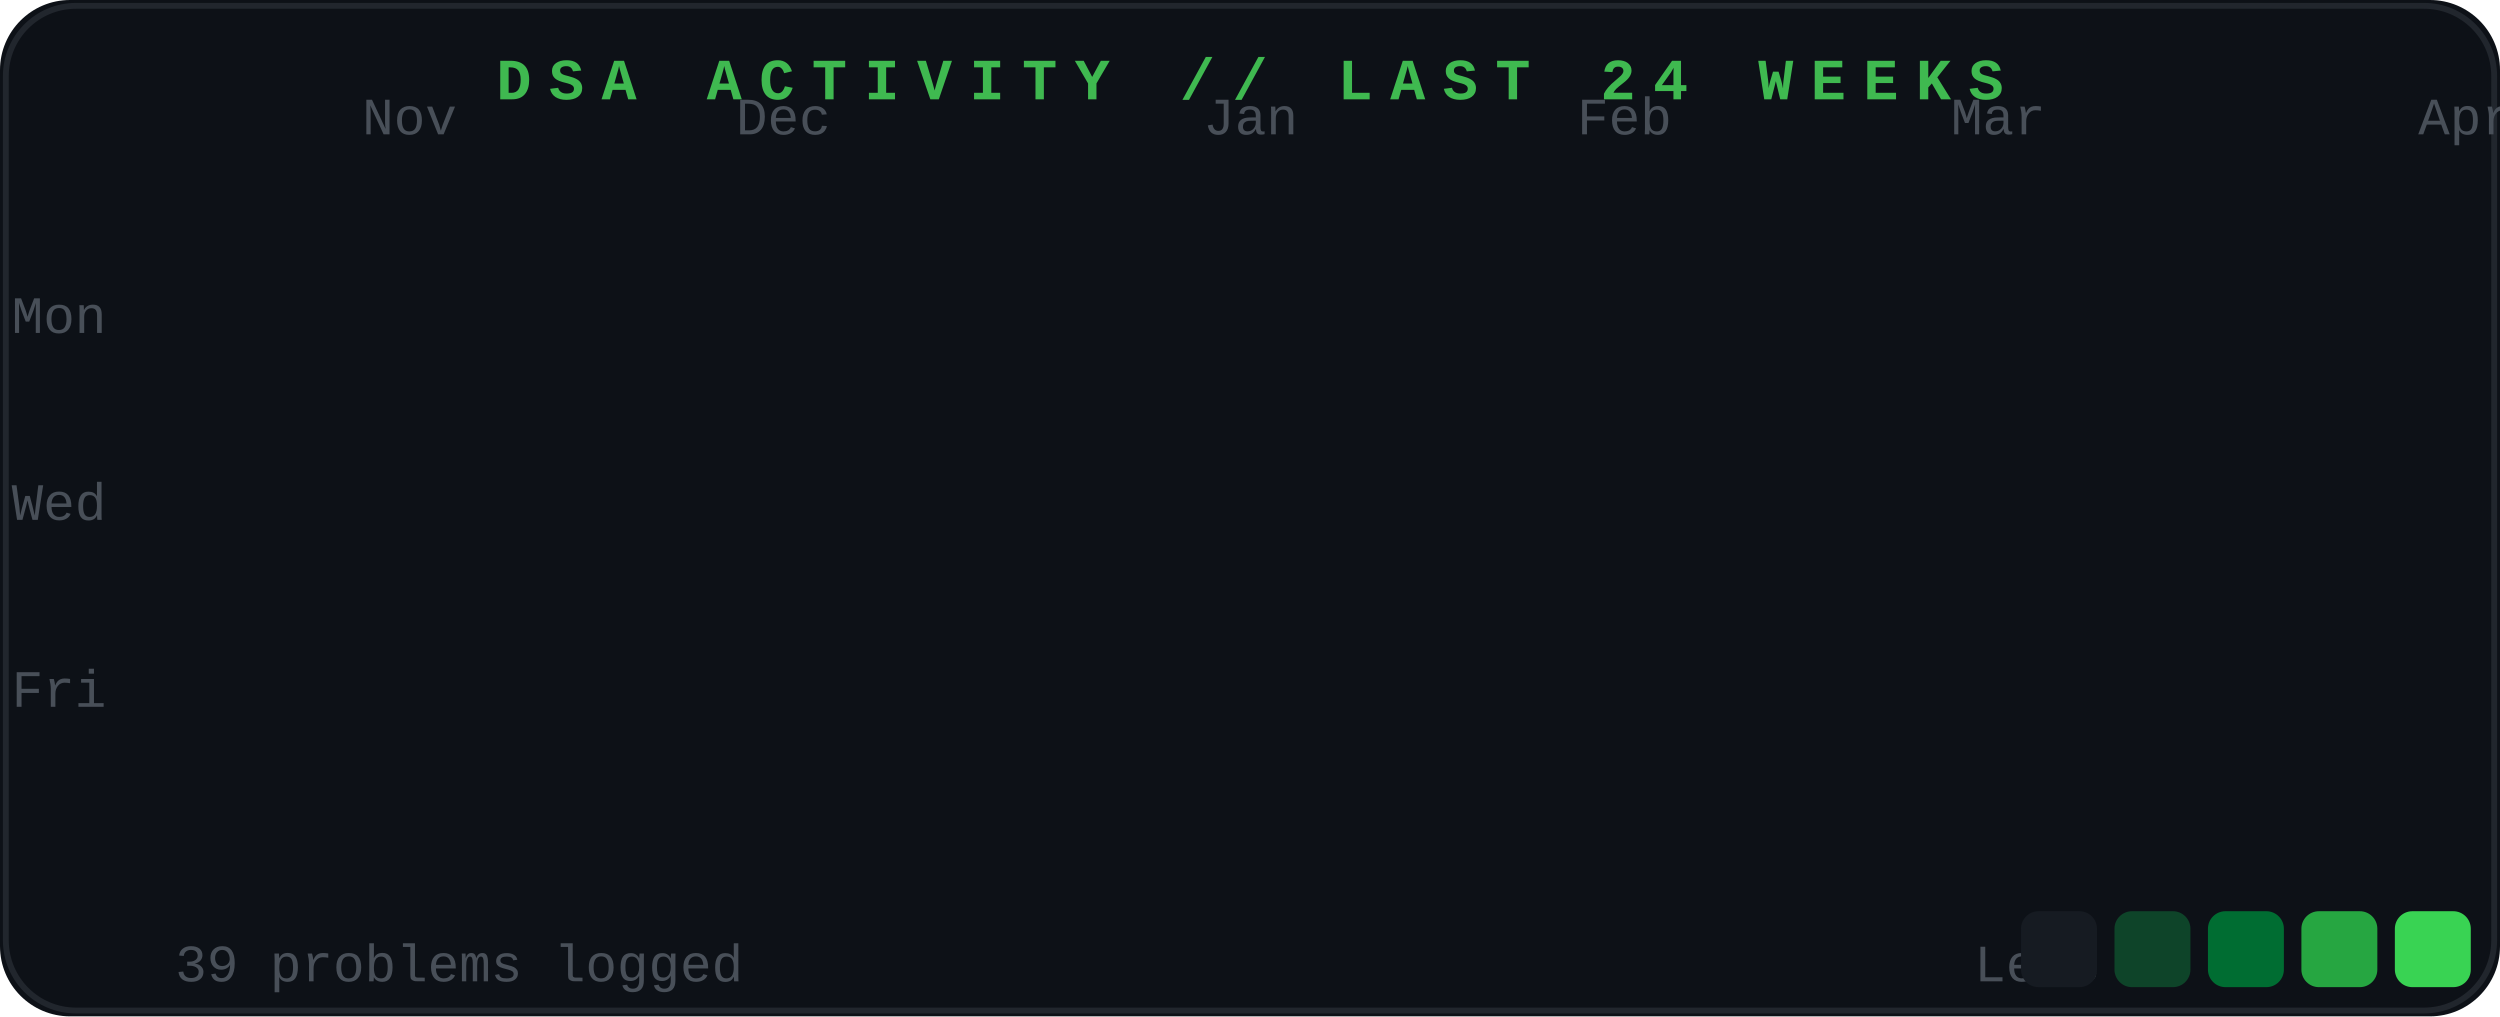
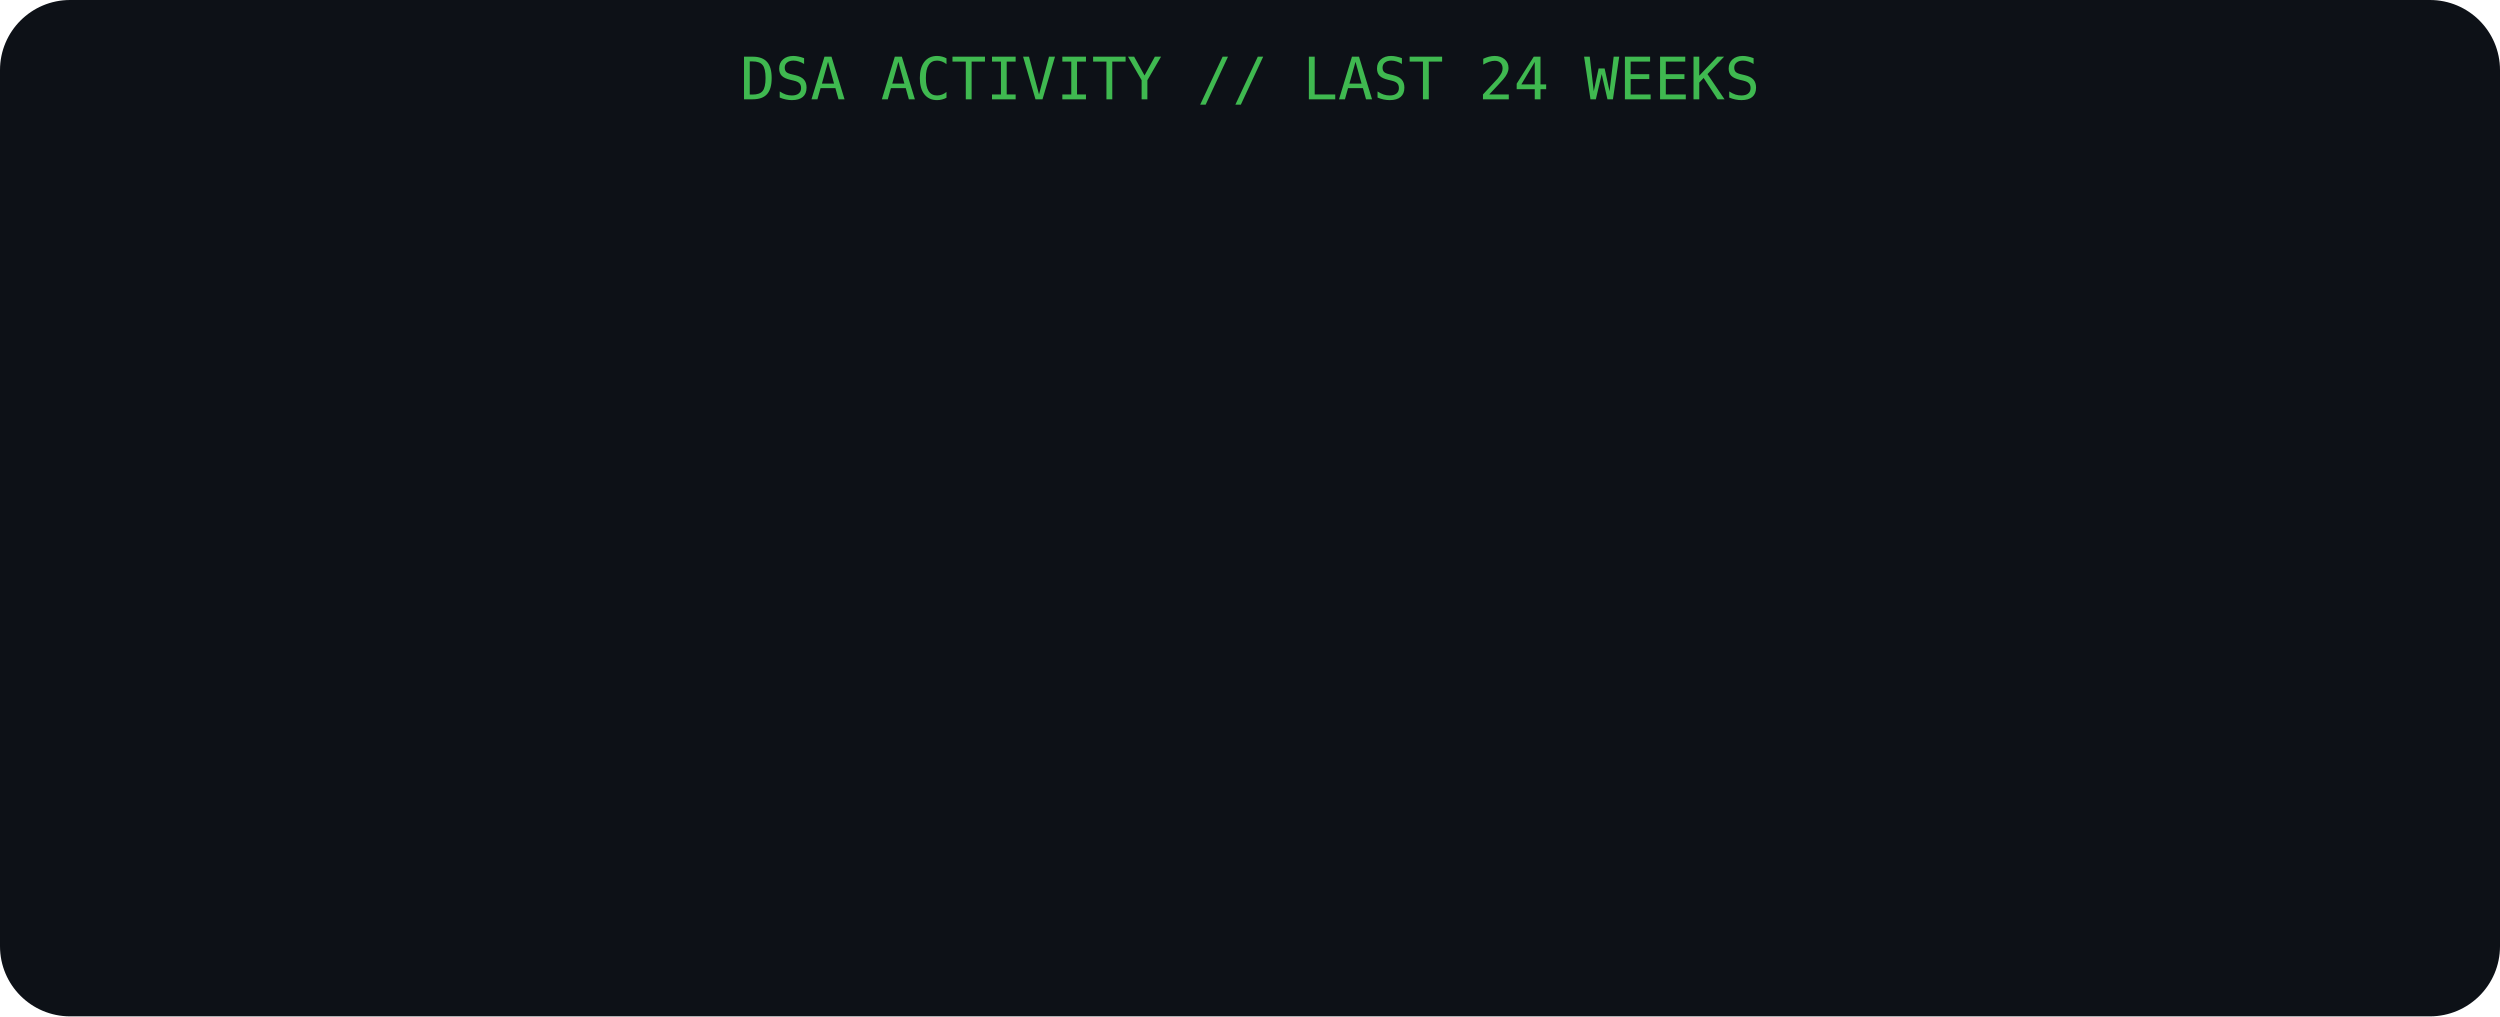
- <svg xmlns="http://www.w3.org/2000/svg" width="428" height="174" viewBox="0 0 428 174">
-   <rect width="428" height="174" rx="12" fill="#0d1117" />
-   <rect x="1" y="1" width="426" height="172" rx="12" fill="none" stroke="#21262d" stroke-width="1" />
-   <text x="214" y="17" font-family="'Courier New',monospace" font-size="10" font-weight="700" fill="#3fb950" text-anchor="middle" letter-spacing="3">DSA ACTIVITY  //  LAST 24 WEEKS<animate attributeName="opacity" values="1;0;1" dur="1.2s" repeatCount="indefinite" />
-   </text>
-   <text x="62" y="23" font-family="'Courier New',monospace" font-size="9" fill="#484f58">Nov</text>
-   <text x="126" y="23" font-family="'Courier New',monospace" font-size="9" fill="#484f58">Dec</text>
-   <text x="206" y="23" font-family="'Courier New',monospace" font-size="9" fill="#484f58">Jan</text>
-   <text x="270" y="23" font-family="'Courier New',monospace" font-size="9" fill="#484f58">Feb</text>
-   <text x="334" y="23" font-family="'Courier New',monospace" font-size="9" fill="#484f58">Mar</text>
-   <text x="414" y="23" font-family="'Courier New',monospace" font-size="9" fill="#484f58">Apr</text>
-   <text x="2" y="57" font-family="'Courier New',monospace" font-size="9" fill="#484f58">Mon</text>
-   <text x="2" y="89" font-family="'Courier New',monospace" font-size="9" fill="#484f58">Wed</text>
-   <text x="2" y="121" font-family="'Courier New',monospace" font-size="9" fill="#484f58">Fri</text>
+ <svg xmlns="http://www.w3.org/2000/svg" width="428" height="174">
+   <rect width="100%" height="100%" rx="12" fill="#0d1117" />
+   <text x="214" y="17" font-family="monospace" font-size="10" fill="#3fb950" text-anchor="middle">DSA ACTIVITY // LAST 24 WEEKS</text>
  <rect x="30" y="30" width="13" height="13" rx="3" fill="#161b22" opacity="0">
    <animate attributeName="opacity" from="0" to="1" dur="0.4s" begin="0.0s" fill="freeze" />
  </rect>
  <rect x="46" y="30" width="13" height="13" rx="3" fill="#161b22" opacity="0">
    <animate attributeName="opacity" from="0" to="1" dur="0.4s" begin="0.02s" fill="freeze" />
  </rect>
  <rect x="46" y="46" width="13" height="13" rx="3" fill="#161b22" opacity="0">
    <animate attributeName="opacity" from="0" to="1" dur="0.4s" begin="0.02s" fill="freeze" />
  </rect>
  <rect x="46" y="62" width="13" height="13" rx="3" fill="#161b22" opacity="0">
    <animate attributeName="opacity" from="0" to="1" dur="0.4s" begin="0.02s" fill="freeze" />
  </rect>
  <rect x="46" y="78" width="13" height="13" rx="3" fill="#161b22" opacity="0">
    <animate attributeName="opacity" from="0" to="1" dur="0.4s" begin="0.02s" fill="freeze" />
  </rect>
  <rect x="46" y="94" width="13" height="13" rx="3" fill="#161b22" opacity="0">
    <animate attributeName="opacity" from="0" to="1" dur="0.4s" begin="0.02s" fill="freeze" />
  </rect>
  <rect x="46" y="110" width="13" height="13" rx="3" fill="#161b22" opacity="0">
    <animate attributeName="opacity" from="0" to="1" dur="0.4s" begin="0.02s" fill="freeze" />
  </rect>
  <rect x="46" y="126" width="13" height="13" rx="3" fill="#161b22" opacity="0">
    <animate attributeName="opacity" from="0" to="1" dur="0.4s" begin="0.02s" fill="freeze" />
  </rect>
  <rect x="62" y="30" width="13" height="13" rx="3" fill="#161b22" opacity="0">
    <animate attributeName="opacity" from="0" to="1" dur="0.4s" begin="0.04s" fill="freeze" />
  </rect>
  <rect x="62" y="46" width="13" height="13" rx="3" fill="#161b22" opacity="0">
    <animate attributeName="opacity" from="0" to="1" dur="0.4s" begin="0.04s" fill="freeze" />
  </rect>
  <rect x="62" y="62" width="13" height="13" rx="3" fill="#161b22" opacity="0">
    <animate attributeName="opacity" from="0" to="1" dur="0.4s" begin="0.04s" fill="freeze" />
  </rect>
  <rect x="62" y="78" width="13" height="13" rx="3" fill="#161b22" opacity="0">
    <animate attributeName="opacity" from="0" to="1" dur="0.4s" begin="0.04s" fill="freeze" />
  </rect>
  <rect x="62" y="94" width="13" height="13" rx="3" fill="#161b22" opacity="0">
    <animate attributeName="opacity" from="0" to="1" dur="0.4s" begin="0.04s" fill="freeze" />
  </rect>
  <rect x="62" y="110" width="13" height="13" rx="3" fill="#161b22" opacity="0">
    <animate attributeName="opacity" from="0" to="1" dur="0.4s" begin="0.04s" fill="freeze" />
  </rect>
  <rect x="62" y="126" width="13" height="13" rx="3" fill="#161b22" opacity="0">
    <animate attributeName="opacity" from="0" to="1" dur="0.4s" begin="0.04s" fill="freeze" />
  </rect>
  <rect x="78" y="30" width="13" height="13" rx="3" fill="#161b22" opacity="0">
    <animate attributeName="opacity" from="0" to="1" dur="0.4s" begin="0.06s" fill="freeze" />
  </rect>
  <rect x="78" y="46" width="13" height="13" rx="3" fill="#161b22" opacity="0">
    <animate attributeName="opacity" from="0" to="1" dur="0.4s" begin="0.06s" fill="freeze" />
  </rect>
  <rect x="78" y="62" width="13" height="13" rx="3" fill="#161b22" opacity="0">
    <animate attributeName="opacity" from="0" to="1" dur="0.4s" begin="0.06s" fill="freeze" />
  </rect>
  <rect x="78" y="78" width="13" height="13" rx="3" fill="#161b22" opacity="0">
    <animate attributeName="opacity" from="0" to="1" dur="0.4s" begin="0.06s" fill="freeze" />
  </rect>
  <rect x="78" y="94" width="13" height="13" rx="3" fill="#161b22" opacity="0">
    <animate attributeName="opacity" from="0" to="1" dur="0.4s" begin="0.06s" fill="freeze" />
  </rect>
  <rect x="78" y="110" width="13" height="13" rx="3" fill="#161b22" opacity="0">
    <animate attributeName="opacity" from="0" to="1" dur="0.4s" begin="0.06s" fill="freeze" />
  </rect>
  <rect x="78" y="126" width="13" height="13" rx="3" fill="#161b22" opacity="0">
    <animate attributeName="opacity" from="0" to="1" dur="0.4s" begin="0.06s" fill="freeze" />
  </rect>
  <rect x="94" y="30" width="13" height="13" rx="3" fill="#161b22" opacity="0">
    <animate attributeName="opacity" from="0" to="1" dur="0.4s" begin="0.08s" fill="freeze" />
  </rect>
  <rect x="94" y="46" width="13" height="13" rx="3" fill="#161b22" opacity="0">
    <animate attributeName="opacity" from="0" to="1" dur="0.4s" begin="0.08s" fill="freeze" />
  </rect>
  <rect x="94" y="62" width="13" height="13" rx="3" fill="#161b22" opacity="0">
    <animate attributeName="opacity" from="0" to="1" dur="0.4s" begin="0.08s" fill="freeze" />
  </rect>
  <rect x="94" y="78" width="13" height="13" rx="3" fill="#161b22" opacity="0">
    <animate attributeName="opacity" from="0" to="1" dur="0.4s" begin="0.08s" fill="freeze" />
  </rect>
  <rect x="94" y="94" width="13" height="13" rx="3" fill="#161b22" opacity="0">
    <animate attributeName="opacity" from="0" to="1" dur="0.4s" begin="0.08s" fill="freeze" />
  </rect>
  <rect x="94" y="110" width="13" height="13" rx="3" fill="#161b22" opacity="0">
    <animate attributeName="opacity" from="0" to="1" dur="0.4s" begin="0.08s" fill="freeze" />
  </rect>
  <rect x="94" y="126" width="13" height="13" rx="3" fill="#161b22" opacity="0">
    <animate attributeName="opacity" from="0" to="1" dur="0.4s" begin="0.08s" fill="freeze" />
  </rect>
  <rect x="110" y="30" width="13" height="13" rx="3" fill="#161b22" opacity="0">
    <animate attributeName="opacity" from="0" to="1" dur="0.4s" begin="0.1s" fill="freeze" />
  </rect>
  <rect x="110" y="46" width="13" height="13" rx="3" fill="#161b22" opacity="0">
    <animate attributeName="opacity" from="0" to="1" dur="0.4s" begin="0.1s" fill="freeze" />
  </rect>
  <rect x="110" y="62" width="13" height="13" rx="3" fill="#161b22" opacity="0">
    <animate attributeName="opacity" from="0" to="1" dur="0.4s" begin="0.1s" fill="freeze" />
  </rect>
  <rect x="110" y="78" width="13" height="13" rx="3" fill="#161b22" opacity="0">
    <animate attributeName="opacity" from="0" to="1" dur="0.4s" begin="0.1s" fill="freeze" />
  </rect>
  <rect x="110" y="94" width="13" height="13" rx="3" fill="#161b22" opacity="0">
    <animate attributeName="opacity" from="0" to="1" dur="0.4s" begin="0.1s" fill="freeze" />
  </rect>
  <rect x="110" y="110" width="13" height="13" rx="3" fill="#161b22" opacity="0">
    <animate attributeName="opacity" from="0" to="1" dur="0.4s" begin="0.1s" fill="freeze" />
  </rect>
  <rect x="110" y="126" width="13" height="13" rx="3" fill="#161b22" opacity="0">
    <animate attributeName="opacity" from="0" to="1" dur="0.4s" begin="0.1s" fill="freeze" />
  </rect>
  <rect x="126" y="30" width="13" height="13" rx="3" fill="#161b22" opacity="0">
    <animate attributeName="opacity" from="0" to="1" dur="0.4s" begin="0.12s" fill="freeze" />
  </rect>
  <rect x="126" y="46" width="13" height="13" rx="3" fill="#161b22" opacity="0">
    <animate attributeName="opacity" from="0" to="1" dur="0.4s" begin="0.12s" fill="freeze" />
  </rect>
  <rect x="126" y="62" width="13" height="13" rx="3" fill="#161b22" opacity="0">
    <animate attributeName="opacity" from="0" to="1" dur="0.4s" begin="0.12s" fill="freeze" />
  </rect>
  <rect x="126" y="78" width="13" height="13" rx="3" fill="#161b22" opacity="0">
    <animate attributeName="opacity" from="0" to="1" dur="0.4s" begin="0.12s" fill="freeze" />
  </rect>
  <rect x="126" y="94" width="13" height="13" rx="3" fill="#161b22" opacity="0">
    <animate attributeName="opacity" from="0" to="1" dur="0.4s" begin="0.12s" fill="freeze" />
  </rect>
  <rect x="126" y="110" width="13" height="13" rx="3" fill="#161b22" opacity="0">
    <animate attributeName="opacity" from="0" to="1" dur="0.4s" begin="0.12s" fill="freeze" />
  </rect>
  <rect x="126" y="126" width="13" height="13" rx="3" fill="#161b22" opacity="0">
    <animate attributeName="opacity" from="0" to="1" dur="0.4s" begin="0.12s" fill="freeze" />
  </rect>
  <rect x="142" y="30" width="13" height="13" rx="3" fill="#161b22" opacity="0">
    <animate attributeName="opacity" from="0" to="1" dur="0.4s" begin="0.14s" fill="freeze" />
  </rect>
  <rect x="142" y="46" width="13" height="13" rx="3" fill="#161b22" opacity="0">
    <animate attributeName="opacity" from="0" to="1" dur="0.4s" begin="0.14s" fill="freeze" />
  </rect>
  <rect x="142" y="62" width="13" height="13" rx="3" fill="#161b22" opacity="0">
    <animate attributeName="opacity" from="0" to="1" dur="0.4s" begin="0.14s" fill="freeze" />
  </rect>
  <rect x="142" y="78" width="13" height="13" rx="3" fill="#161b22" opacity="0">
    <animate attributeName="opacity" from="0" to="1" dur="0.4s" begin="0.14s" fill="freeze" />
  </rect>
  <rect x="142" y="94" width="13" height="13" rx="3" fill="#161b22" opacity="0">
    <animate attributeName="opacity" from="0" to="1" dur="0.4s" begin="0.14s" fill="freeze" />
  </rect>
  <rect x="142" y="110" width="13" height="13" rx="3" fill="#161b22" opacity="0">
    <animate attributeName="opacity" from="0" to="1" dur="0.4s" begin="0.14s" fill="freeze" />
  </rect>
  <rect x="142" y="126" width="13" height="13" rx="3" fill="#161b22" opacity="0">
    <animate attributeName="opacity" from="0" to="1" dur="0.4s" begin="0.14s" fill="freeze" />
  </rect>
  <rect x="158" y="30" width="13" height="13" rx="3" fill="#161b22" opacity="0">
    <animate attributeName="opacity" from="0" to="1" dur="0.4s" begin="0.16s" fill="freeze" />
  </rect>
  <rect x="158" y="46" width="13" height="13" rx="3" fill="#161b22" opacity="0">
    <animate attributeName="opacity" from="0" to="1" dur="0.4s" begin="0.16s" fill="freeze" />
  </rect>
  <rect x="158" y="62" width="13" height="13" rx="3" fill="#161b22" opacity="0">
    <animate attributeName="opacity" from="0" to="1" dur="0.4s" begin="0.16s" fill="freeze" />
  </rect>
  <rect x="158" y="78" width="13" height="13" rx="3" fill="#161b22" opacity="0">
    <animate attributeName="opacity" from="0" to="1" dur="0.4s" begin="0.16s" fill="freeze" />
  </rect>
  <rect x="158" y="94" width="13" height="13" rx="3" fill="#161b22" opacity="0">
    <animate attributeName="opacity" from="0" to="1" dur="0.4s" begin="0.16s" fill="freeze" />
  </rect>
  <rect x="158" y="110" width="13" height="13" rx="3" fill="#161b22" opacity="0">
    <animate attributeName="opacity" from="0" to="1" dur="0.4s" begin="0.16s" fill="freeze" />
  </rect>
  <rect x="158" y="126" width="13" height="13" rx="3" fill="#161b22" opacity="0">
    <animate attributeName="opacity" from="0" to="1" dur="0.4s" begin="0.16s" fill="freeze" />
  </rect>
  <rect x="174" y="30" width="13" height="13" rx="3" fill="#161b22" opacity="0">
    <animate attributeName="opacity" from="0" to="1" dur="0.4s" begin="0.18s" fill="freeze" />
  </rect>
  <rect x="174" y="46" width="13" height="13" rx="3" fill="#161b22" opacity="0">
    <animate attributeName="opacity" from="0" to="1" dur="0.4s" begin="0.18s" fill="freeze" />
  </rect>
  <rect x="174" y="62" width="13" height="13" rx="3" fill="#161b22" opacity="0">
    <animate attributeName="opacity" from="0" to="1" dur="0.4s" begin="0.18s" fill="freeze" />
  </rect>
  <rect x="174" y="78" width="13" height="13" rx="3" fill="#161b22" opacity="0">
    <animate attributeName="opacity" from="0" to="1" dur="0.4s" begin="0.18s" fill="freeze" />
  </rect>
  <rect x="174" y="94" width="13" height="13" rx="3" fill="#161b22" opacity="0">
    <animate attributeName="opacity" from="0" to="1" dur="0.4s" begin="0.18s" fill="freeze" />
  </rect>
  <rect x="174" y="110" width="13" height="13" rx="3" fill="#161b22" opacity="0">
    <animate attributeName="opacity" from="0" to="1" dur="0.4s" begin="0.18s" fill="freeze" />
  </rect>
  <rect x="174" y="126" width="13" height="13" rx="3" fill="#161b22" opacity="0">
    <animate attributeName="opacity" from="0" to="1" dur="0.4s" begin="0.18s" fill="freeze" />
  </rect>
  <rect x="190" y="30" width="13" height="13" rx="3" fill="#161b22" opacity="0">
    <animate attributeName="opacity" from="0" to="1" dur="0.4s" begin="0.2s" fill="freeze" />
  </rect>
  <rect x="190" y="46" width="13" height="13" rx="3" fill="#161b22" opacity="0">
    <animate attributeName="opacity" from="0" to="1" dur="0.4s" begin="0.2s" fill="freeze" />
  </rect>
  <rect x="190" y="62" width="13" height="13" rx="3" fill="#161b22" opacity="0">
    <animate attributeName="opacity" from="0" to="1" dur="0.4s" begin="0.2s" fill="freeze" />
  </rect>
  <rect x="190" y="78" width="13" height="13" rx="3" fill="#161b22" opacity="0">
    <animate attributeName="opacity" from="0" to="1" dur="0.4s" begin="0.2s" fill="freeze" />
  </rect>
  <rect x="190" y="94" width="13" height="13" rx="3" fill="#161b22" opacity="0">
    <animate attributeName="opacity" from="0" to="1" dur="0.4s" begin="0.2s" fill="freeze" />
  </rect>
  <rect x="190" y="110" width="13" height="13" rx="3" fill="#161b22" opacity="0">
    <animate attributeName="opacity" from="0" to="1" dur="0.4s" begin="0.2s" fill="freeze" />
  </rect>
  <rect x="190" y="126" width="13" height="13" rx="3" fill="#161b22" opacity="0">
    <animate attributeName="opacity" from="0" to="1" dur="0.4s" begin="0.2s" fill="freeze" />
  </rect>
  <rect x="206" y="30" width="13" height="13" rx="3" fill="#161b22" opacity="0">
    <animate attributeName="opacity" from="0" to="1" dur="0.4s" begin="0.22s" fill="freeze" />
  </rect>
  <rect x="206" y="46" width="13" height="13" rx="3" fill="#161b22" opacity="0">
    <animate attributeName="opacity" from="0" to="1" dur="0.4s" begin="0.22s" fill="freeze" />
  </rect>
  <rect x="206" y="62" width="13" height="13" rx="3" fill="#161b22" opacity="0">
    <animate attributeName="opacity" from="0" to="1" dur="0.4s" begin="0.22s" fill="freeze" />
  </rect>
  <rect x="206" y="78" width="13" height="13" rx="3" fill="#161b22" opacity="0">
    <animate attributeName="opacity" from="0" to="1" dur="0.4s" begin="0.22s" fill="freeze" />
  </rect>
  <rect x="206" y="94" width="13" height="13" rx="3" fill="#161b22" opacity="0">
    <animate attributeName="opacity" from="0" to="1" dur="0.4s" begin="0.22s" fill="freeze" />
  </rect>
  <rect x="206" y="110" width="13" height="13" rx="3" fill="#161b22" opacity="0">
    <animate attributeName="opacity" from="0" to="1" dur="0.4s" begin="0.22s" fill="freeze" />
  </rect>
  <rect x="206" y="126" width="13" height="13" rx="3" fill="#161b22" opacity="0">
    <animate attributeName="opacity" from="0" to="1" dur="0.4s" begin="0.22s" fill="freeze" />
  </rect>
  <rect x="222" y="30" width="13" height="13" rx="3" fill="#161b22" opacity="0">
    <animate attributeName="opacity" from="0" to="1" dur="0.4s" begin="0.24s" fill="freeze" />
  </rect>
  <rect x="222" y="46" width="13" height="13" rx="3" fill="#161b22" opacity="0">
    <animate attributeName="opacity" from="0" to="1" dur="0.4s" begin="0.24s" fill="freeze" />
  </rect>
  <rect x="222" y="62" width="13" height="13" rx="3" fill="#161b22" opacity="0">
    <animate attributeName="opacity" from="0" to="1" dur="0.4s" begin="0.24s" fill="freeze" />
  </rect>
  <rect x="222" y="78" width="13" height="13" rx="3" fill="#161b22" opacity="0">
    <animate attributeName="opacity" from="0" to="1" dur="0.4s" begin="0.24s" fill="freeze" />
  </rect>
  <rect x="222" y="94" width="13" height="13" rx="3" fill="#161b22" opacity="0">
    <animate attributeName="opacity" from="0" to="1" dur="0.4s" begin="0.24s" fill="freeze" />
  </rect>
  <rect x="222" y="110" width="13" height="13" rx="3" fill="#161b22" opacity="0">
    <animate attributeName="opacity" from="0" to="1" dur="0.4s" begin="0.24s" fill="freeze" />
  </rect>
  <rect x="222" y="126" width="13" height="13" rx="3" fill="#161b22" opacity="0">
    <animate attributeName="opacity" from="0" to="1" dur="0.4s" begin="0.24s" fill="freeze" />
  </rect>
  <rect x="238" y="30" width="13" height="13" rx="3" fill="#161b22" opacity="0">
    <animate attributeName="opacity" from="0" to="1" dur="0.4s" begin="0.26s" fill="freeze" />
  </rect>
  <rect x="238" y="46" width="13" height="13" rx="3" fill="#161b22" opacity="0">
    <animate attributeName="opacity" from="0" to="1" dur="0.4s" begin="0.26s" fill="freeze" />
  </rect>
  <rect x="238" y="62" width="13" height="13" rx="3" fill="#161b22" opacity="0">
    <animate attributeName="opacity" from="0" to="1" dur="0.4s" begin="0.26s" fill="freeze" />
  </rect>
  <rect x="238" y="78" width="13" height="13" rx="3" fill="#161b22" opacity="0">
    <animate attributeName="opacity" from="0" to="1" dur="0.4s" begin="0.26s" fill="freeze" />
  </rect>
  <rect x="238" y="94" width="13" height="13" rx="3" fill="#161b22" opacity="0">
    <animate attributeName="opacity" from="0" to="1" dur="0.4s" begin="0.26s" fill="freeze" />
  </rect>
  <rect x="238" y="110" width="13" height="13" rx="3" fill="#161b22" opacity="0">
    <animate attributeName="opacity" from="0" to="1" dur="0.4s" begin="0.26s" fill="freeze" />
  </rect>
  <rect x="238" y="126" width="13" height="13" rx="3" fill="#161b22" opacity="0">
    <animate attributeName="opacity" from="0" to="1" dur="0.4s" begin="0.26s" fill="freeze" />
  </rect>
  <rect x="254" y="30" width="13" height="13" rx="3" fill="#161b22" opacity="0">
    <animate attributeName="opacity" from="0" to="1" dur="0.4s" begin="0.28s" fill="freeze" />
  </rect>
  <rect x="254" y="46" width="13" height="13" rx="3" fill="#161b22" opacity="0">
    <animate attributeName="opacity" from="0" to="1" dur="0.4s" begin="0.28s" fill="freeze" />
  </rect>
  <rect x="254" y="62" width="13" height="13" rx="3" fill="#161b22" opacity="0">
    <animate attributeName="opacity" from="0" to="1" dur="0.4s" begin="0.28s" fill="freeze" />
  </rect>
  <rect x="254" y="78" width="13" height="13" rx="3" fill="#161b22" opacity="0">
    <animate attributeName="opacity" from="0" to="1" dur="0.4s" begin="0.28s" fill="freeze" />
  </rect>
  <rect x="254" y="94" width="13" height="13" rx="3" fill="#161b22" opacity="0">
    <animate attributeName="opacity" from="0" to="1" dur="0.4s" begin="0.28s" fill="freeze" />
  </rect>
  <rect x="254" y="110" width="13" height="13" rx="3" fill="#161b22" opacity="0">
    <animate attributeName="opacity" from="0" to="1" dur="0.4s" begin="0.28s" fill="freeze" />
  </rect>
  <rect x="254" y="126" width="13" height="13" rx="3" fill="#161b22" opacity="0">
    <animate attributeName="opacity" from="0" to="1" dur="0.4s" begin="0.28s" fill="freeze" />
  </rect>
  <rect x="270" y="30" width="13" height="13" rx="3" fill="#161b22" opacity="0">
    <animate attributeName="opacity" from="0" to="1" dur="0.4s" begin="0.3s" fill="freeze" />
  </rect>
  <rect x="270" y="46" width="13" height="13" rx="3" fill="#161b22" opacity="0">
    <animate attributeName="opacity" from="0" to="1" dur="0.4s" begin="0.3s" fill="freeze" />
  </rect>
  <rect x="270" y="62" width="13" height="13" rx="3" fill="#161b22" opacity="0">
    <animate attributeName="opacity" from="0" to="1" dur="0.4s" begin="0.3s" fill="freeze" />
  </rect>
  <rect x="270" y="78" width="13" height="13" rx="3" fill="#161b22" opacity="0">
    <animate attributeName="opacity" from="0" to="1" dur="0.4s" begin="0.3s" fill="freeze" />
  </rect>
  <rect x="270" y="94" width="13" height="13" rx="3" fill="#161b22" opacity="0">
    <animate attributeName="opacity" from="0" to="1" dur="0.4s" begin="0.3s" fill="freeze" />
  </rect>
  <rect x="270" y="110" width="13" height="13" rx="3" fill="#161b22" opacity="0">
    <animate attributeName="opacity" from="0" to="1" dur="0.4s" begin="0.3s" fill="freeze" />
  </rect>
  <rect x="270" y="126" width="13" height="13" rx="3" fill="#161b22" opacity="0">
    <animate attributeName="opacity" from="0" to="1" dur="0.4s" begin="0.3s" fill="freeze" />
  </rect>
  <rect x="286" y="30" width="13" height="13" rx="3" fill="#161b22" opacity="0">
    <animate attributeName="opacity" from="0" to="1" dur="0.4s" begin="0.32s" fill="freeze" />
  </rect>
  <rect x="286" y="46" width="13" height="13" rx="3" fill="#161b22" opacity="0">
    <animate attributeName="opacity" from="0" to="1" dur="0.4s" begin="0.32s" fill="freeze" />
  </rect>
  <rect x="286" y="62" width="13" height="13" rx="3" fill="#161b22" opacity="0">
    <animate attributeName="opacity" from="0" to="1" dur="0.4s" begin="0.32s" fill="freeze" />
  </rect>
  <rect x="286" y="78" width="13" height="13" rx="3" fill="#161b22" opacity="0">
    <animate attributeName="opacity" from="0" to="1" dur="0.4s" begin="0.32s" fill="freeze" />
  </rect>
  <rect x="286" y="94" width="13" height="13" rx="3" fill="#161b22" opacity="0">
    <animate attributeName="opacity" from="0" to="1" dur="0.4s" begin="0.32s" fill="freeze" />
  </rect>
  <rect x="286" y="110" width="13" height="13" rx="3" fill="#161b22" opacity="0">
    <animate attributeName="opacity" from="0" to="1" dur="0.4s" begin="0.32s" fill="freeze" />
  </rect>
  <rect x="286" y="126" width="13" height="13" rx="3" fill="#161b22" opacity="0">
    <animate attributeName="opacity" from="0" to="1" dur="0.4s" begin="0.32s" fill="freeze" />
  </rect>
  <rect x="302" y="30" width="13" height="13" rx="3" fill="#161b22" opacity="0">
    <animate attributeName="opacity" from="0" to="1" dur="0.4s" begin="0.34s" fill="freeze" />
  </rect>
  <rect x="302" y="46" width="13" height="13" rx="3" fill="#161b22" opacity="0">
    <animate attributeName="opacity" from="0" to="1" dur="0.4s" begin="0.34s" fill="freeze" />
  </rect>
  <rect x="302" y="62" width="13" height="13" rx="3" fill="#161b22" opacity="0">
    <animate attributeName="opacity" from="0" to="1" dur="0.4s" begin="0.34s" fill="freeze" />
  </rect>
  <rect x="302" y="78" width="13" height="13" rx="3" fill="#161b22" opacity="0">
    <animate attributeName="opacity" from="0" to="1" dur="0.4s" begin="0.34s" fill="freeze" />
  </rect>
  <rect x="302" y="94" width="13" height="13" rx="3" fill="#161b22" opacity="0">
    <animate attributeName="opacity" from="0" to="1" dur="0.4s" begin="0.34s" fill="freeze" />
  </rect>
  <rect x="302" y="110" width="13" height="13" rx="3" fill="#161b22" opacity="0">
    <animate attributeName="opacity" from="0" to="1" dur="0.4s" begin="0.34s" fill="freeze" />
  </rect>
  <rect x="302" y="126" width="13" height="13" rx="3" fill="#161b22" opacity="0">
    <animate attributeName="opacity" from="0" to="1" dur="0.4s" begin="0.34s" fill="freeze" />
  </rect>
  <rect x="318" y="30" width="13" height="13" rx="3" fill="#161b22" opacity="0">
    <animate attributeName="opacity" from="0" to="1" dur="0.4s" begin="0.36s" fill="freeze" />
  </rect>
  <rect x="318" y="46" width="13" height="13" rx="3" fill="#161b22" opacity="0">
    <animate attributeName="opacity" from="0" to="1" dur="0.4s" begin="0.36s" fill="freeze" />
  </rect>
  <rect x="318" y="62" width="13" height="13" rx="3" fill="#161b22" opacity="0">
    <animate attributeName="opacity" from="0" to="1" dur="0.4s" begin="0.36s" fill="freeze" />
  </rect>
  <rect x="318" y="78" width="13" height="13" rx="3" fill="#161b22" opacity="0">
    <animate attributeName="opacity" from="0" to="1" dur="0.4s" begin="0.36s" fill="freeze" />
  </rect>
  <rect x="318" y="94" width="13" height="13" rx="3" fill="#161b22" opacity="0">
    <animate attributeName="opacity" from="0" to="1" dur="0.4s" begin="0.36s" fill="freeze" />
  </rect>
  <rect x="318" y="110" width="13" height="13" rx="3" fill="#161b22" opacity="0">
    <animate attributeName="opacity" from="0" to="1" dur="0.4s" begin="0.36s" fill="freeze" />
  </rect>
  <rect x="318" y="126" width="13" height="13" rx="3" fill="#161b22" opacity="0">
    <animate attributeName="opacity" from="0" to="1" dur="0.4s" begin="0.36s" fill="freeze" />
  </rect>
  <rect x="334" y="30" width="13" height="13" rx="3" fill="#161b22" opacity="0">
    <animate attributeName="opacity" from="0" to="1" dur="0.4s" begin="0.38s" fill="freeze" />
  </rect>
  <rect x="334" y="46" width="13" height="13" rx="3" fill="#161b22" opacity="0">
    <animate attributeName="opacity" from="0" to="1" dur="0.4s" begin="0.38s" fill="freeze" />
  </rect>
  <rect x="334" y="62" width="13" height="13" rx="3" fill="#161b22" opacity="0">
    <animate attributeName="opacity" from="0" to="1" dur="0.4s" begin="0.38s" fill="freeze" />
  </rect>
  <rect x="334" y="78" width="13" height="13" rx="3" fill="#161b22" opacity="0">
    <animate attributeName="opacity" from="0" to="1" dur="0.4s" begin="0.38s" fill="freeze" />
  </rect>
  <rect x="334" y="94" width="13" height="13" rx="3" fill="#161b22" opacity="0">
    <animate attributeName="opacity" from="0" to="1" dur="0.4s" begin="0.38s" fill="freeze" />
  </rect>
  <rect x="334" y="110" width="13" height="13" rx="3" fill="#161b22" opacity="0">
    <animate attributeName="opacity" from="0" to="1" dur="0.4s" begin="0.38s" fill="freeze" />
  </rect>
  <rect x="334" y="126" width="13" height="13" rx="3" fill="#161b22" opacity="0">
    <animate attributeName="opacity" from="0" to="1" dur="0.4s" begin="0.38s" fill="freeze" />
  </rect>
  <rect x="350" y="30" width="13" height="13" rx="3" fill="#161b22" opacity="0">
    <animate attributeName="opacity" from="0" to="1" dur="0.4s" begin="0.4s" fill="freeze" />
  </rect>
  <rect x="350" y="46" width="13" height="13" rx="3" fill="#161b22" opacity="0">
    <animate attributeName="opacity" from="0" to="1" dur="0.4s" begin="0.4s" fill="freeze" />
  </rect>
  <rect x="350" y="62" width="13" height="13" rx="3" fill="#161b22" opacity="0">
    <animate attributeName="opacity" from="0" to="1" dur="0.4s" begin="0.4s" fill="freeze" />
  </rect>
  <rect x="350" y="78" width="13" height="13" rx="3" fill="#161b22" opacity="0">
    <animate attributeName="opacity" from="0" to="1" dur="0.4s" begin="0.4s" fill="freeze" />
  </rect>
  <rect x="350" y="94" width="13" height="13" rx="3" fill="#161b22" opacity="0">
    <animate attributeName="opacity" from="0" to="1" dur="0.4s" begin="0.4s" fill="freeze" />
  </rect>
  <rect x="350" y="110" width="13" height="13" rx="3" fill="#161b22" opacity="0">
    <animate attributeName="opacity" from="0" to="1" dur="0.4s" begin="0.4s" fill="freeze" />
  </rect>
  <rect x="350" y="126" width="13" height="13" rx="3" fill="#161b22" opacity="0">
    <animate attributeName="opacity" from="0" to="1" dur="0.4s" begin="0.4s" fill="freeze" />
  </rect>
  <rect x="366" y="30" width="13" height="13" rx="3" fill="#161b22" opacity="0">
    <animate attributeName="opacity" from="0" to="1" dur="0.4s" begin="0.42s" fill="freeze" />
  </rect>
  <rect x="366" y="46" width="13" height="13" rx="3" fill="#161b22" opacity="0">
    <animate attributeName="opacity" from="0" to="1" dur="0.4s" begin="0.42s" fill="freeze" />
  </rect>
  <rect x="366" y="62" width="13" height="13" rx="3" fill="#161b22" opacity="0">
    <animate attributeName="opacity" from="0" to="1" dur="0.4s" begin="0.42s" fill="freeze" />
  </rect>
  <rect x="366" y="78" width="13" height="13" rx="3" fill="#161b22" opacity="0">
    <animate attributeName="opacity" from="0" to="1" dur="0.4s" begin="0.42s" fill="freeze" />
  </rect>
  <rect x="366" y="94" width="13" height="13" rx="3" fill="#161b22" opacity="0">
    <animate attributeName="opacity" from="0" to="1" dur="0.4s" begin="0.42s" fill="freeze" />
  </rect>
  <rect x="366" y="110" width="13" height="13" rx="3" fill="#161b22" opacity="0">
    <animate attributeName="opacity" from="0" to="1" dur="0.4s" begin="0.42s" fill="freeze" />
  </rect>
  <rect x="366" y="126" width="13" height="13" rx="3" fill="#161b22" opacity="0">
    <animate attributeName="opacity" from="0" to="1" dur="0.4s" begin="0.42s" fill="freeze" />
  </rect>
  <rect x="382" y="30" width="13" height="13" rx="3" fill="#161b22" opacity="0">
    <animate attributeName="opacity" from="0" to="1" dur="0.4s" begin="0.44s" fill="freeze" />
  </rect>
-   <rect x="382" y="46" width="13" height="13" rx="3" fill="#006d32" opacity="0">
-     <animate attributeName="opacity" from="0" to="1" dur="0.4s" begin="0.44s" fill="freeze" />
-   </rect>
-   <rect x="382" y="62" width="13" height="13" rx="3" fill="#26a641" opacity="0">
-     <animate attributeName="opacity" from="0" to="1" dur="0.4s" begin="0.44s" fill="freeze" />
-   </rect>
-   <rect x="382" y="78" width="13" height="13" rx="3" fill="#39d353" opacity="0">
-     <animate attributeName="opacity" from="0" to="1" dur="0.4s" begin="0.44s" fill="freeze" />
-   </rect>
-   <rect x="382" y="94" width="13" height="13" rx="3" fill="#26a641" opacity="0">
-     <animate attributeName="opacity" from="0" to="1" dur="0.4s" begin="0.44s" fill="freeze" />
-   </rect>
-   <rect x="382" y="110" width="13" height="13" rx="3" fill="#26a641" opacity="0">
-     <animate attributeName="opacity" from="0" to="1" dur="0.4s" begin="0.44s" fill="freeze" />
-   </rect>
-   <rect x="382" y="126" width="13" height="13" rx="3" fill="#39d353" opacity="0">
-     <animate attributeName="opacity" from="0" to="1" dur="0.4s" begin="0.44s" fill="freeze" />
-   </rect>
-   <rect x="398" y="30" width="13" height="13" rx="3" fill="#26a641" opacity="0">
-     <animate attributeName="opacity" from="0" to="1" dur="0.4s" begin="0.46s" fill="freeze" />
-   </rect>
-   <rect x="398" y="46" width="13" height="13" rx="3" fill="#39d353" opacity="0">
-     <animate attributeName="opacity" from="0" to="1" dur="0.4s" begin="0.46s" fill="freeze" />
-   </rect>
-   <rect x="398" y="62" width="13" height="13" rx="3" fill="#26a641" opacity="0">
-     <animate attributeName="opacity" from="0" to="1" dur="0.4s" begin="0.46s" fill="freeze" />
-   </rect>
-   <rect x="398" y="78" width="13" height="13" rx="3" fill="#39d353" opacity="0">
-     <animate attributeName="opacity" from="0" to="1" dur="0.4s" begin="0.46s" fill="freeze" />
-   </rect>
-   <rect x="398" y="94" width="13" height="13" rx="3" fill="#39d353" opacity="0">
+   <rect x="382" y="46" width="13" height="13" rx="3" fill="#161b22" opacity="0">
+     <animate attributeName="opacity" from="0" to="1" dur="0.4s" begin="0.44s" fill="freeze" />
+   </rect>
+   <rect x="382" y="62" width="13" height="13" rx="3" fill="#161b22" opacity="0">
+     <animate attributeName="opacity" from="0" to="1" dur="0.4s" begin="0.44s" fill="freeze" />
+   </rect>
+   <rect x="382" y="78" width="13" height="13" rx="3" fill="#161b22" opacity="0">
+     <animate attributeName="opacity" from="0" to="1" dur="0.4s" begin="0.44s" fill="freeze" />
+   </rect>
+   <rect x="382" y="94" width="13" height="13" rx="3" fill="#161b22" opacity="0">
+     <animate attributeName="opacity" from="0" to="1" dur="0.4s" begin="0.44s" fill="freeze" />
+   </rect>
+   <rect x="382" y="110" width="13" height="13" rx="3" fill="#161b22" opacity="0">
+     <animate attributeName="opacity" from="0" to="1" dur="0.4s" begin="0.44s" fill="freeze" />
+   </rect>
+   <rect x="382" y="126" width="13" height="13" rx="3" fill="#161b22" opacity="0">
+     <animate attributeName="opacity" from="0" to="1" dur="0.4s" begin="0.44s" fill="freeze" />
+   </rect>
+   <rect x="398" y="30" width="13" height="13" rx="3" fill="#161b22" opacity="0">
+     <animate attributeName="opacity" from="0" to="1" dur="0.4s" begin="0.46s" fill="freeze" />
+   </rect>
+   <rect x="398" y="46" width="13" height="13" rx="3" fill="#161b22" opacity="0">
+     <animate attributeName="opacity" from="0" to="1" dur="0.4s" begin="0.46s" fill="freeze" />
+   </rect>
+   <rect x="398" y="62" width="13" height="13" rx="3" fill="#161b22" opacity="0">
+     <animate attributeName="opacity" from="0" to="1" dur="0.4s" begin="0.46s" fill="freeze" />
+   </rect>
+   <rect x="398" y="78" width="13" height="13" rx="3" fill="#161b22" opacity="0">
+     <animate attributeName="opacity" from="0" to="1" dur="0.4s" begin="0.46s" fill="freeze" />
+   </rect>
+   <rect x="398" y="94" width="13" height="13" rx="3" fill="#161b22" opacity="0">
    <animate attributeName="opacity" from="0" to="1" dur="0.4s" begin="0.46s" fill="freeze" />
  </rect>
  <rect x="398" y="110" width="13" height="13" rx="3" fill="#161b22" opacity="0">
    <animate attributeName="opacity" from="0" to="1" dur="0.4s" begin="0.46s" fill="freeze" />
  </rect>
-   <rect x="398" y="126" width="13" height="13" rx="3" fill="#39d353" opacity="0">
-     <animate attributeName="opacity" from="0" to="1" dur="0.4s" begin="0.46s" fill="freeze" />
-   </rect>
-   <rect x="414" y="30" width="13" height="13" rx="3" fill="#39d353" opacity="0">
+   <rect x="398" y="126" width="13" height="13" rx="3" fill="#161b22" opacity="0">
+     <animate attributeName="opacity" from="0" to="1" dur="0.4s" begin="0.46s" fill="freeze" />
+   </rect>
+   <rect x="414" y="30" width="13" height="13" rx="3" fill="#161b22" opacity="0">
    <animate attributeName="opacity" from="0" to="1" dur="0.4s" begin="0.48s" fill="freeze" />
  </rect>
-   <rect x="414" y="46" width="13" height="13" rx="3" fill="#26a641" opacity="0">
+   <rect x="414" y="46" width="13" height="13" rx="3" fill="#161b22" opacity="0">
    <animate attributeName="opacity" from="0" to="1" dur="0.4s" begin="0.48s" fill="freeze" />
  </rect>
  <rect x="414" y="62" width="13" height="13" rx="3" fill="#161b22" opacity="0">
    <animate attributeName="opacity" from="0" to="1" dur="0.4s" begin="0.48s" fill="freeze" />
  </rect>
-   <rect x="414" y="78" width="13" height="13" rx="3" fill="#26a641" opacity="0">
+   <rect x="414" y="78" width="13" height="13" rx="3" fill="#161b22" opacity="0">
    <animate attributeName="opacity" from="0" to="1" dur="0.4s" begin="0.48s" fill="freeze" />
  </rect>
  <rect x="414" y="94" width="13" height="13" rx="3" fill="#161b22" opacity="0">
    <animate attributeName="opacity" from="0" to="1" dur="0.4s" begin="0.48s" fill="freeze" />
  </rect>
-   <text x="30" y="168" font-family="'Courier New',monospace" font-size="9" fill="#484f58">39 problems logged</text>
-   <text x="338" y="168" font-family="'Courier New',monospace" font-size="9" fill="#484f58">Less</text>
-   <rect x="346" y="156" width="13" height="13" rx="3" fill="#161b22" />
-   <rect x="362" y="156" width="13" height="13" rx="3" fill="#0e4429" />
-   <rect x="378" y="156" width="13" height="13" rx="3" fill="#006d32" />
-   <rect x="394" y="156" width="13" height="13" rx="3" fill="#26a641" />
-   <rect x="410" y="156" width="13" height="13" rx="3" fill="#39d353" />
</svg>
